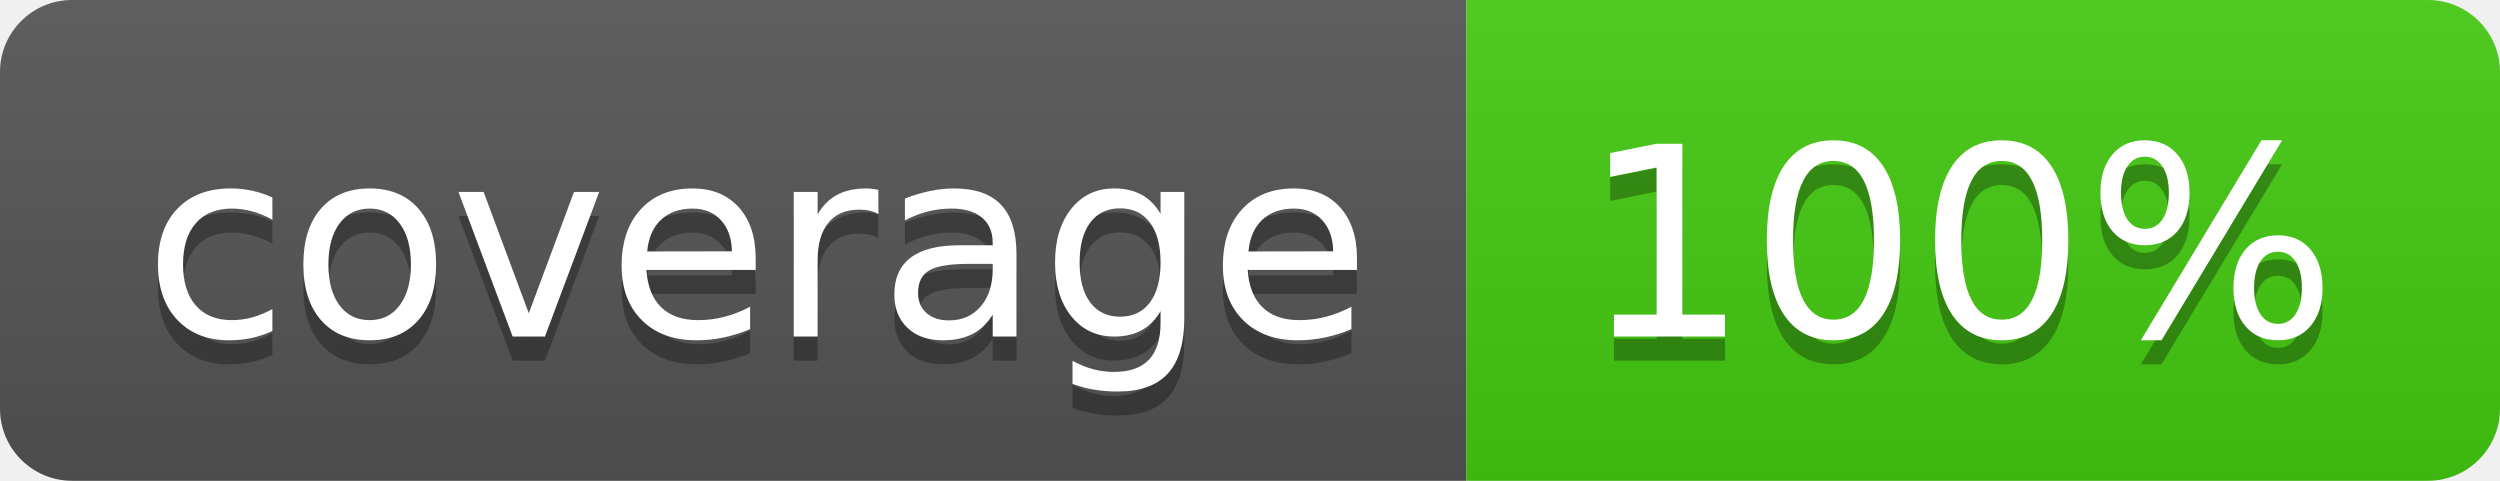
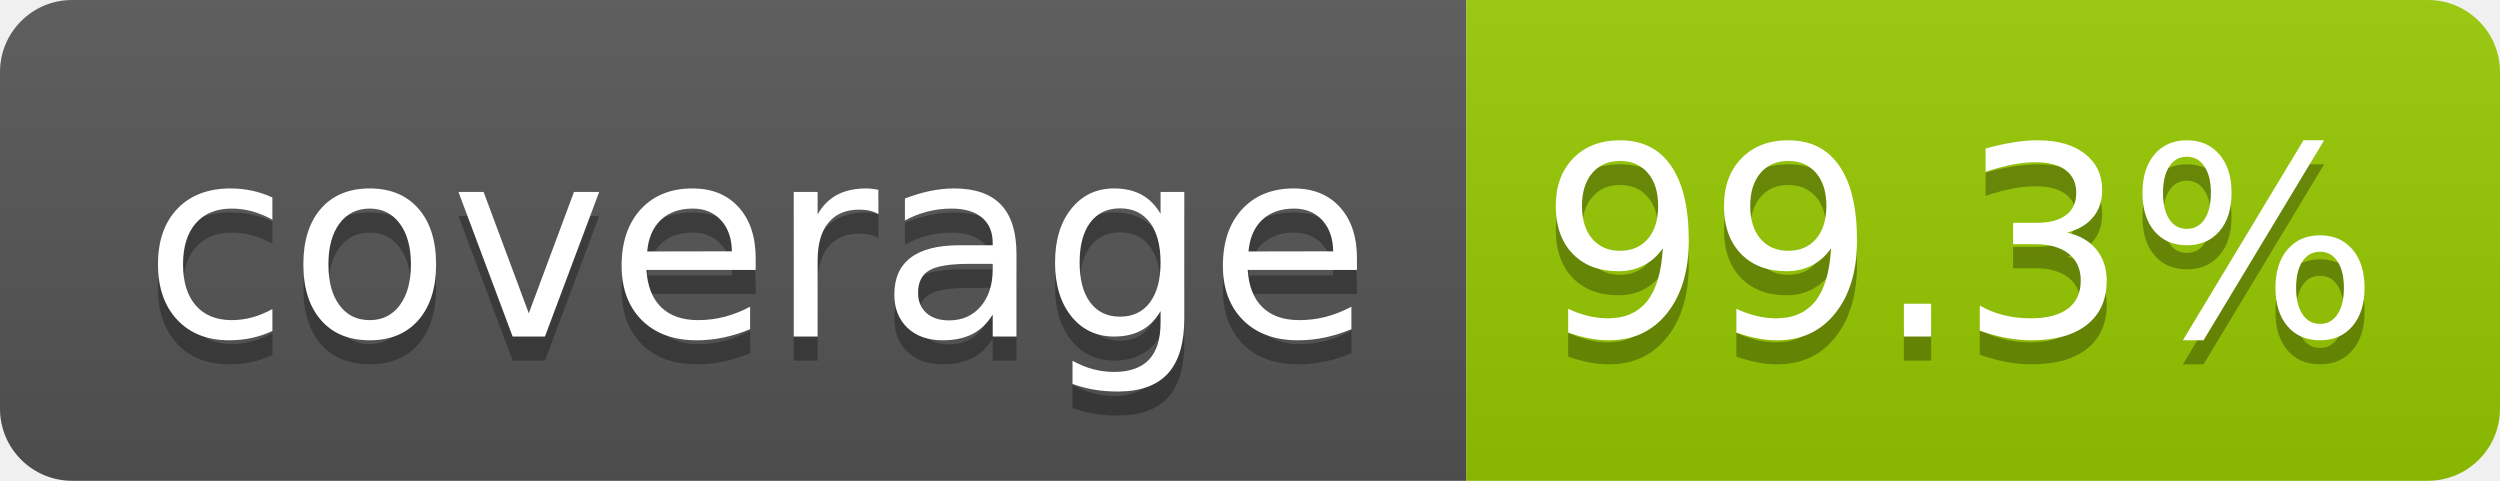
- <svg xmlns="http://www.w3.org/2000/svg" width="104" height="20" role="img" aria-label="coverage: 100%">
+ <svg xmlns="http://www.w3.org/2000/svg" width="104" height="20" role="img" aria-label="coverage: 99.3%">
  <linearGradient id="s" x2="0" y2="100%">
    <stop offset="0" stop-color="#bbb" stop-opacity=".1" />
    <stop offset="1" stop-opacity=".1" />
  </linearGradient>
  <clipPath id="r">
    <rect width="104" height="20" rx="3" fill="#fff" />
  </clipPath>
  <g clip-path="url(#r)">
    <rect width="61" height="20" fill="#555" />
-     <rect x="61" width="43" height="20" fill="#4c1" />
+     <rect x="61" width="43" height="20" fill="#97ca00" />
    <rect width="104" height="20" fill="url(#s)" />
  </g>
  <g fill="#fff" text-anchor="middle" font-family="Verdana,Geneva,DejaVu Sans,sans-serif" text-rendering="geometricPrecision" font-size="110">
    <text aria-hidden="true" x="315" y="150" fill="#010101" fill-opacity=".3" transform="scale(.1)" textLength="510">coverage</text>
    <text x="315" y="140" transform="scale(.1)" fill="#fff" textLength="510">coverage</text>
-     <text aria-hidden="true" x="815" y="150" fill="#010101" fill-opacity=".3" transform="scale(.1)" textLength="330">100%</text>
-     <text x="815" y="140" transform="scale(.1)" fill="#fff" textLength="330">100%</text>
+     <text aria-hidden="true" x="815" y="150" fill="#010101" fill-opacity=".3" transform="scale(.1)" textLength="330">99.3%</text>
+     <text x="815" y="140" transform="scale(.1)" fill="#fff" textLength="330">99.3%</text>
  </g>
</svg>
